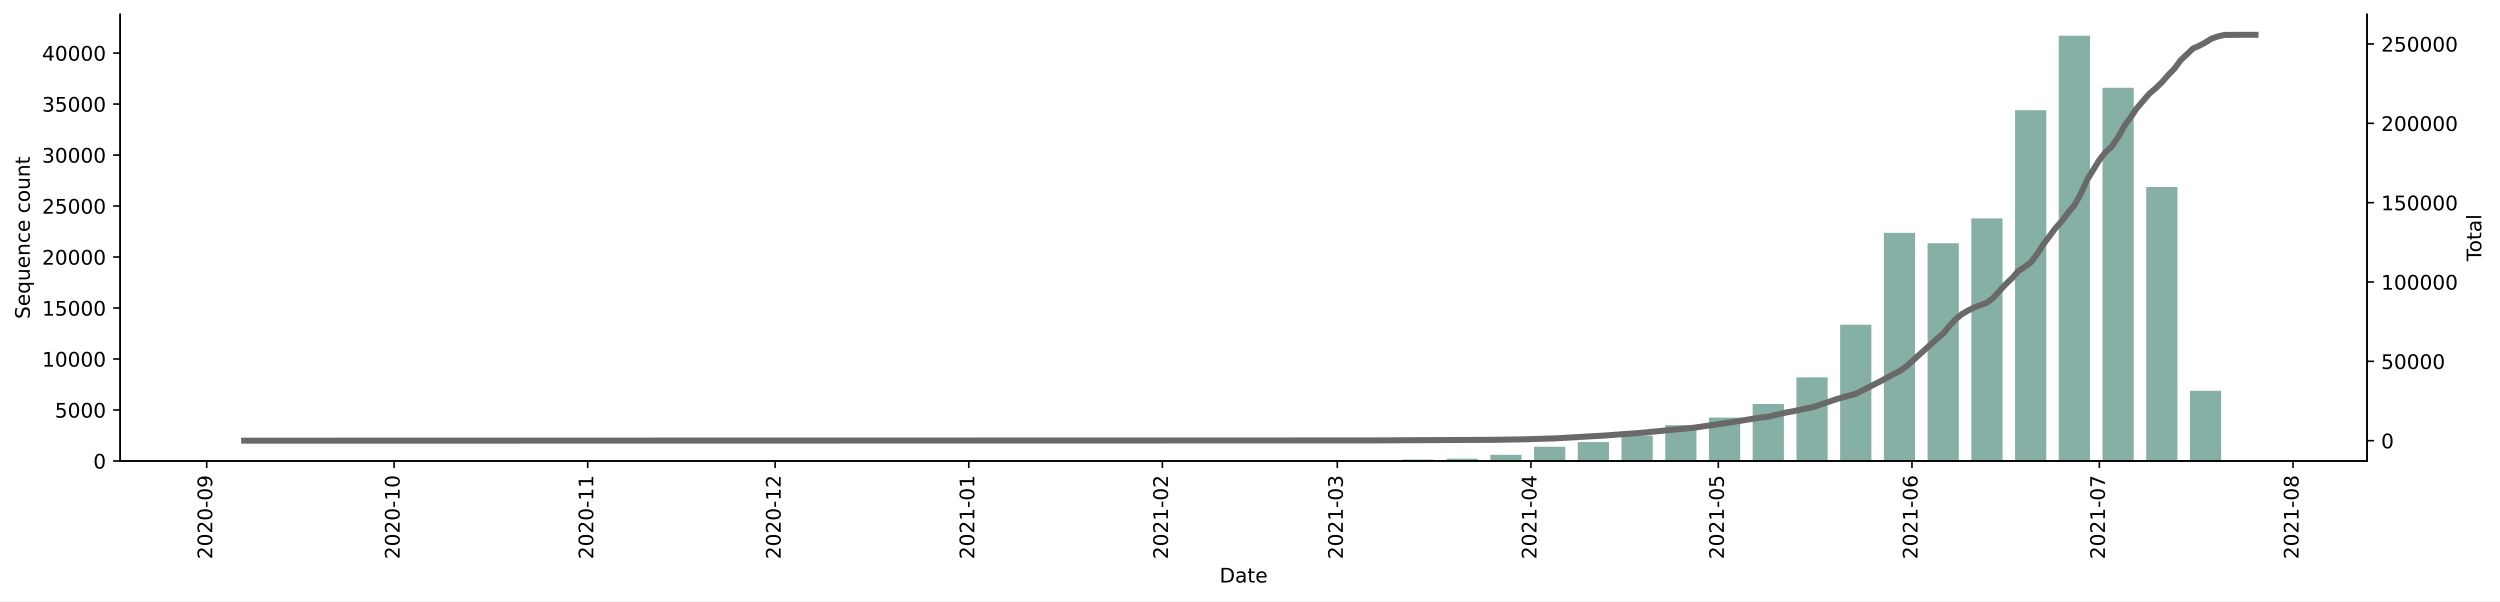
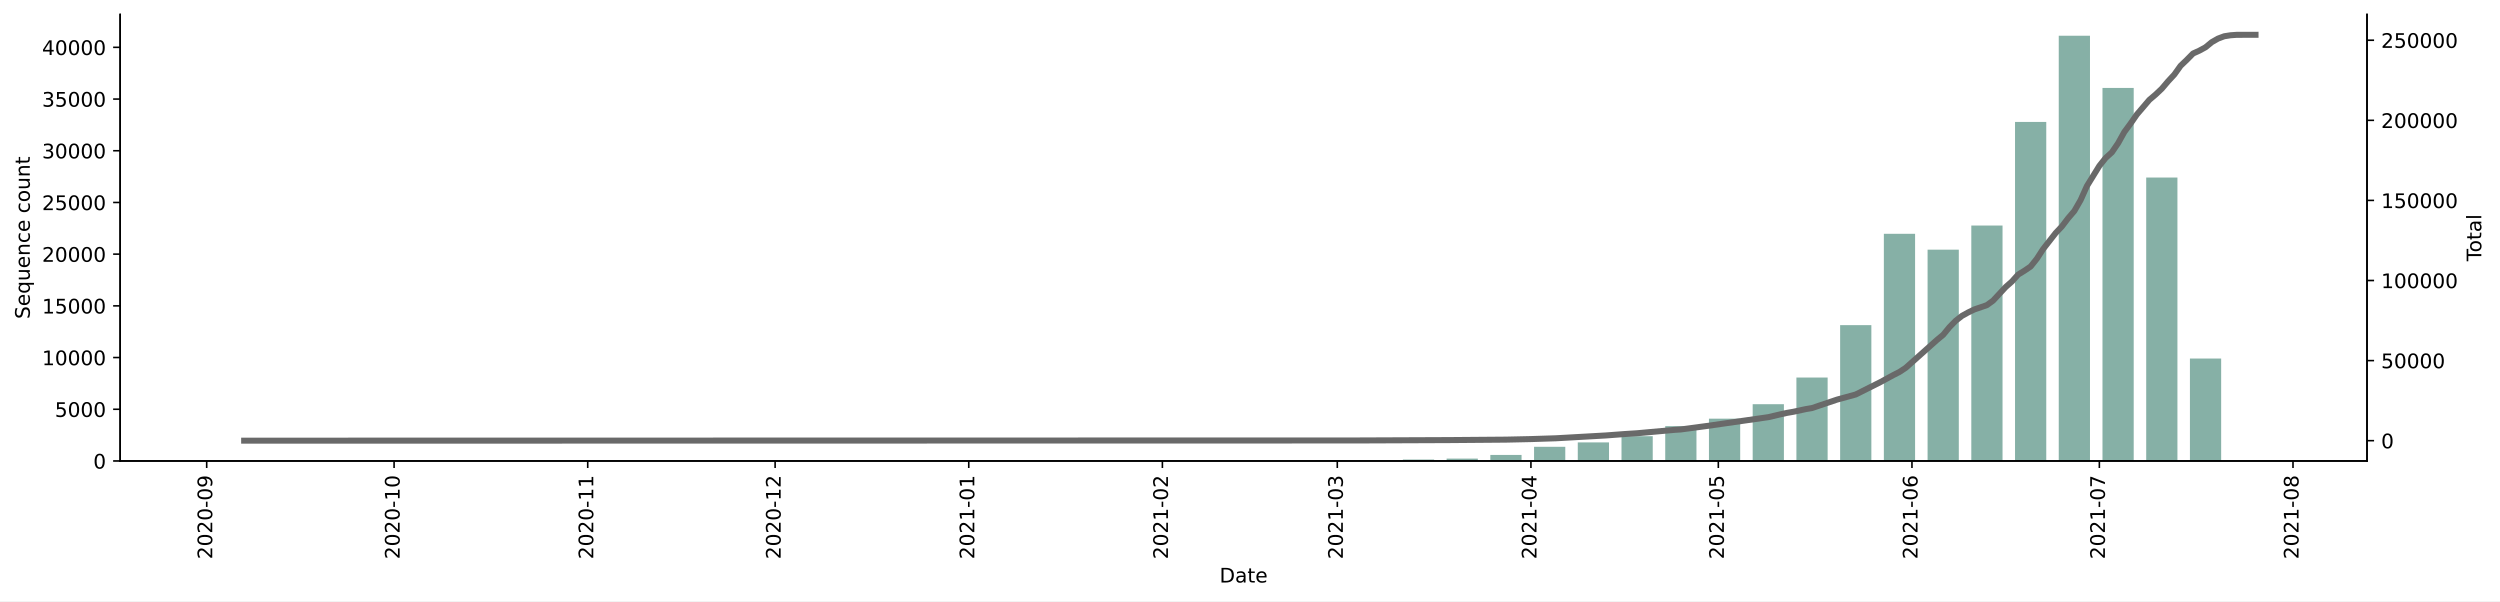
<svg xmlns="http://www.w3.org/2000/svg" xmlns:xlink="http://www.w3.org/1999/xlink" height="298.621pt" version="1.1" viewBox="0 0 1241.744 298.621" width="1241.744pt">
  <defs>
    <style type="text/css">*{stroke-linecap:butt;stroke-linejoin:round;}</style>
  </defs>
  <g id="figure_1">
    <g id="patch_1">
      <path d="M 0 298.621  L 1241.744 298.621  L 1241.744 0  L 0 0  z " style="fill:#ffffff;" />
    </g>
    <g id="axes_1">
      <g id="patch_2">
        <path d="M 59.691 228.96  L 1175.691 228.96  L 1175.691 7.2  L 59.691 7.2  z " style="fill:#ffffff;" />
      </g>
      <g id="patch_3">
-         <path clip-path="url(#p075c217a9a)" d="M 110.418 228.96  L 125.931 228.96  L 125.931 228.955  L 110.418 228.955  z " style="fill:#86b0a6;" />
+         <path clip-path="url(#pad3b72871f)" d="M 110.418 228.96  L 125.931 228.96  L 125.931 228.955  L 110.418 228.955  z " style="fill:#86b0a6;" />
      </g>
      <g id="patch_4">
-         <path clip-path="url(#p075c217a9a)" d="M 153.854 228.96  L 169.367 228.96  L 169.367 228.955  L 153.854 228.955  z " style="fill:#86b0a6;" />
+         <path clip-path="url(#pad3b72871f)" d="M 153.854 228.96  L 169.367 228.96  L 169.367 228.955  L 153.854 228.955  z " style="fill:#86b0a6;" />
      </g>
      <g id="patch_5">
-         <path clip-path="url(#p075c217a9a)" d="M 284.163 228.96  L 299.676 228.96  L 299.676 228.955  L 284.163 228.955  z " style="fill:#86b0a6;" />
+         <path clip-path="url(#pad3b72871f)" d="M 262.445 228.96  L 277.958 228.96  L 277.958 228.955  L 262.445 228.955  z " style="fill:#86b0a6;" />
      </g>
      <g id="patch_6">
-         <path clip-path="url(#p075c217a9a)" d="M 327.599 228.96  L 343.112 228.96  L 343.112 228.955  L 327.599 228.955  z " style="fill:#86b0a6;" />
+         <path clip-path="url(#pad3b72871f)" d="M 284.163 228.96  L 299.676 228.96  L 299.676 228.955  L 284.163 228.955  z " style="fill:#86b0a6;" />
      </g>
      <g id="patch_7">
-         <path clip-path="url(#p075c217a9a)" d="M 349.317 228.96  L 364.83 228.96  L 364.83 228.95  L 349.317 228.95  z " style="fill:#86b0a6;" />
+         <path clip-path="url(#pad3b72871f)" d="M 327.599 228.96  L 343.112 228.96  L 343.112 228.955  L 327.599 228.955  z " style="fill:#86b0a6;" />
      </g>
      <g id="patch_8">
-         <path clip-path="url(#p075c217a9a)" d="M 371.035 228.96  L 386.548 228.96  L 386.548 228.955  L 371.035 228.955  z " style="fill:#86b0a6;" />
+         <path clip-path="url(#pad3b72871f)" d="M 349.317 228.96  L 364.83 228.96  L 364.83 228.95  L 349.317 228.95  z " style="fill:#86b0a6;" />
      </g>
      <g id="patch_9">
-         <path clip-path="url(#p075c217a9a)" d="M 392.753 228.96  L 408.266 228.96  L 408.266 228.94  L 392.753 228.94  z " style="fill:#86b0a6;" />
+         <path clip-path="url(#pad3b72871f)" d="M 371.035 228.96  L 386.548 228.96  L 386.548 228.955  L 371.035 228.955  z " style="fill:#86b0a6;" />
      </g>
      <g id="patch_10">
-         <path clip-path="url(#p075c217a9a)" d="M 457.907 228.96  L 473.42 228.96  L 473.42 228.95  L 457.907 228.95  z " style="fill:#86b0a6;" />
+         <path clip-path="url(#pad3b72871f)" d="M 392.753 228.96  L 408.266 228.96  L 408.266 228.934  L 392.753 228.934  z " style="fill:#86b0a6;" />
      </g>
      <g id="patch_11">
-         <path clip-path="url(#p075c217a9a)" d="M 479.626 228.96  L 495.138 228.96  L 495.138 228.925  L 479.626 228.925  z " style="fill:#86b0a6;" />
+         <path clip-path="url(#pad3b72871f)" d="M 457.907 228.96  L 473.42 228.96  L 473.42 228.95  L 457.907 228.95  z " style="fill:#86b0a6;" />
      </g>
      <g id="patch_12">
-         <path clip-path="url(#p075c217a9a)" d="M 501.344 228.96  L 516.857 228.96  L 516.857 228.95  L 501.344 228.95  z " style="fill:#86b0a6;" />
+         <path clip-path="url(#pad3b72871f)" d="M 479.626 228.96  L 495.138 228.96  L 495.138 228.914  L 479.626 228.914  z " style="fill:#86b0a6;" />
      </g>
      <g id="patch_13">
-         <path clip-path="url(#p075c217a9a)" d="M 523.062 228.96  L 538.575 228.96  L 538.575 228.955  L 523.062 228.955  z " style="fill:#86b0a6;" />
+         <path clip-path="url(#pad3b72871f)" d="M 501.344 228.96  L 516.857 228.96  L 516.857 228.955  L 501.344 228.955  z " style="fill:#86b0a6;" />
      </g>
      <g id="patch_14">
-         <path clip-path="url(#p075c217a9a)" d="M 544.78 228.96  L 560.293 228.96  L 560.293 228.95  L 544.78 228.95  z " style="fill:#86b0a6;" />
+         <path clip-path="url(#pad3b72871f)" d="M 523.062 228.96  L 538.575 228.96  L 538.575 228.939  L 523.062 228.939  z " style="fill:#86b0a6;" />
      </g>
      <g id="patch_15">
-         <path clip-path="url(#p075c217a9a)" d="M 566.498 228.96  L 582.011 228.96  L 582.011 228.823  L 566.498 228.823  z " style="fill:#86b0a6;" />
+         <path clip-path="url(#pad3b72871f)" d="M 544.78 228.96  L 560.293 228.96  L 560.293 228.95  L 544.78 228.95  z " style="fill:#86b0a6;" />
      </g>
      <g id="patch_16">
-         <path clip-path="url(#p075c217a9a)" d="M 588.216 228.96  L 603.729 228.96  L 603.729 228.889  L 588.216 228.889  z " style="fill:#86b0a6;" />
+         <path clip-path="url(#pad3b72871f)" d="M 566.498 228.96  L 582.011 228.96  L 582.011 228.816  L 566.498 228.816  z " style="fill:#86b0a6;" />
      </g>
      <g id="patch_17">
-         <path clip-path="url(#p075c217a9a)" d="M 609.934 228.96  L 625.447 228.96  L 625.447 228.925  L 609.934 228.925  z " style="fill:#86b0a6;" />
+         <path clip-path="url(#pad3b72871f)" d="M 588.216 228.96  L 603.729 228.96  L 603.729 228.888  L 588.216 228.888  z " style="fill:#86b0a6;" />
      </g>
      <g id="patch_18">
-         <path clip-path="url(#p075c217a9a)" d="M 631.652 228.96  L 647.165 228.96  L 647.165 228.919  L 631.652 228.919  z " style="fill:#86b0a6;" />
+         <path clip-path="url(#pad3b72871f)" d="M 609.934 228.96  L 625.447 228.96  L 625.447 228.909  L 609.934 228.909  z " style="fill:#86b0a6;" />
      </g>
      <g id="patch_19">
-         <path clip-path="url(#p075c217a9a)" d="M 653.37 228.96  L 668.883 228.96  L 668.883 228.621  L 653.37 228.621  z " style="fill:#86b0a6;" />
+         <path clip-path="url(#pad3b72871f)" d="M 631.652 228.96  L 647.165 228.96  L 647.165 228.919  L 631.652 228.919  z " style="fill:#86b0a6;" />
      </g>
      <g id="patch_20">
-         <path clip-path="url(#p075c217a9a)" d="M 675.088 228.96  L 690.601 228.96  L 690.601 228.631  L 675.088 228.631  z " style="fill:#86b0a6;" />
+         <path clip-path="url(#pad3b72871f)" d="M 653.37 228.96  L 668.883 228.96  L 668.883 228.544  L 653.37 228.544  z " style="fill:#86b0a6;" />
      </g>
      <g id="patch_21">
-         <path clip-path="url(#p075c217a9a)" d="M 696.807 228.96  L 712.319 228.96  L 712.319 228.251  L 696.807 228.251  z " style="fill:#86b0a6;" />
+         <path clip-path="url(#pad3b72871f)" d="M 675.088 228.96  L 690.601 228.96  L 690.601 228.585  L 675.088 228.585  z " style="fill:#86b0a6;" />
      </g>
      <g id="patch_22">
-         <path clip-path="url(#p075c217a9a)" d="M 718.525 228.96  L 734.038 228.96  L 734.038 227.83  L 718.525 227.83  z " style="fill:#86b0a6;" />
+         <path clip-path="url(#pad3b72871f)" d="M 696.807 228.96  L 712.319 228.96  L 712.319 228.241  L 696.807 228.241  z " style="fill:#86b0a6;" />
      </g>
      <g id="patch_23">
-         <path clip-path="url(#p075c217a9a)" d="M 740.243 228.96  L 755.756 228.96  L 755.756 225.901  L 740.243 225.901  z " style="fill:#86b0a6;" />
+         <path clip-path="url(#pad3b72871f)" d="M 718.525 228.96  L 734.038 228.96  L 734.038 227.784  L 718.525 227.784  z " style="fill:#86b0a6;" />
      </g>
      <g id="patch_24">
-         <path clip-path="url(#p075c217a9a)" d="M 761.961 228.96  L 777.474 228.96  L 777.474 221.889  L 761.961 221.889  z " style="fill:#86b0a6;" />
+         <path clip-path="url(#pad3b72871f)" d="M 740.243 228.96  L 755.756 228.96  L 755.756 225.95  L 740.243 225.95  z " style="fill:#86b0a6;" />
      </g>
      <g id="patch_25">
-         <path clip-path="url(#p075c217a9a)" d="M 783.679 228.96  L 799.192 228.96  L 799.192 219.569  L 783.679 219.569  z " style="fill:#86b0a6;" />
+         <path clip-path="url(#pad3b72871f)" d="M 761.961 228.96  L 777.474 228.96  L 777.474 221.929  L 761.961 221.929  z " style="fill:#86b0a6;" />
      </g>
      <g id="patch_26">
-         <path clip-path="url(#p075c217a9a)" d="M 805.397 228.96  L 820.91 228.96  L 820.91 216.343  L 805.397 216.343  z " style="fill:#86b0a6;" />
+         <path clip-path="url(#pad3b72871f)" d="M 783.679 228.96  L 799.192 228.96  L 799.192 219.741  L 783.679 219.741  z " style="fill:#86b0a6;" />
      </g>
      <g id="patch_27">
-         <path clip-path="url(#p075c217a9a)" d="M 827.115 228.96  L 842.628 228.96  L 842.628 211.196  L 827.115 211.196  z " style="fill:#86b0a6;" />
+         <path clip-path="url(#pad3b72871f)" d="M 805.397 228.96  L 820.91 228.96  L 820.91 216.664  L 805.397 216.664  z " style="fill:#86b0a6;" />
      </g>
      <g id="patch_28">
-         <path clip-path="url(#p075c217a9a)" d="M 848.833 228.96  L 864.346 228.96  L 864.346 207.423  L 848.833 207.423  z " style="fill:#86b0a6;" />
+         <path clip-path="url(#pad3b72871f)" d="M 827.115 228.96  L 842.628 228.96  L 842.628 211.672  L 827.115 211.672  z " style="fill:#86b0a6;" />
      </g>
      <g id="patch_29">
-         <path clip-path="url(#p075c217a9a)" d="M 870.551 228.96  L 886.064 228.96  L 886.064 200.655  L 870.551 200.655  z " style="fill:#86b0a6;" />
+         <path clip-path="url(#pad3b72871f)" d="M 848.833 228.96  L 864.346 228.96  L 864.346 207.938  L 848.833 207.938  z " style="fill:#86b0a6;" />
      </g>
      <g id="patch_30">
-         <path clip-path="url(#p075c217a9a)" d="M 892.269 228.96  L 907.782 228.96  L 907.782 187.42  L 892.269 187.42  z " style="fill:#86b0a6;" />
+         <path clip-path="url(#pad3b72871f)" d="M 870.551 228.96  L 886.064 228.96  L 886.064 200.763  L 870.551 200.763  z " style="fill:#86b0a6;" />
      </g>
      <g id="patch_31">
-         <path clip-path="url(#p075c217a9a)" d="M 913.988 228.96  L 929.5 228.96  L 929.5 161.263  L 913.988 161.263  z " style="fill:#86b0a6;" />
+         <path clip-path="url(#pad3b72871f)" d="M 892.269 228.96  L 907.782 228.96  L 907.782 187.517  L 892.269 187.517  z " style="fill:#86b0a6;" />
      </g>
      <g id="patch_32">
-         <path clip-path="url(#p075c217a9a)" d="M 935.706 228.96  L 951.219 228.96  L 951.219 115.671  L 935.706 115.671  z " style="fill:#86b0a6;" />
+         <path clip-path="url(#pad3b72871f)" d="M 913.988 228.96  L 929.5 228.96  L 929.5 161.482  L 913.988 161.482  z " style="fill:#86b0a6;" />
      </g>
      <g id="patch_33">
-         <path clip-path="url(#p075c217a9a)" d="M 957.424 228.96  L 972.937 228.96  L 972.937 120.792  L 957.424 120.792  z " style="fill:#86b0a6;" />
+         <path clip-path="url(#pad3b72871f)" d="M 935.706 228.96  L 951.219 228.96  L 951.219 116.136  L 935.706 116.136  z " style="fill:#86b0a6;" />
      </g>
      <g id="patch_34">
-         <path clip-path="url(#p075c217a9a)" d="M 979.142 228.96  L 994.655 228.96  L 994.655 108.468  L 979.142 108.468  z " style="fill:#86b0a6;" />
+         <path clip-path="url(#pad3b72871f)" d="M 957.424 228.96  L 972.937 228.96  L 972.937 123.994  L 957.424 123.994  z " style="fill:#86b0a6;" />
      </g>
      <g id="patch_35">
-         <path clip-path="url(#p075c217a9a)" d="M 1000.86 228.96  L 1016.373 228.96  L 1016.373 54.746  L 1000.86 54.746  z " style="fill:#86b0a6;" />
+         <path clip-path="url(#pad3b72871f)" d="M 979.142 228.96  L 994.655 228.96  L 994.655 112.017  L 979.142 112.017  z " style="fill:#86b0a6;" />
      </g>
      <g id="patch_36">
-         <path clip-path="url(#p075c217a9a)" d="M 1022.578 228.96  L 1038.091 228.96  L 1038.091 17.76  L 1022.578 17.76  z " style="fill:#86b0a6;" />
+         <path clip-path="url(#pad3b72871f)" d="M 1000.86 228.96  L 1016.373 228.96  L 1016.373 60.564  L 1000.86 60.564  z " style="fill:#86b0a6;" />
      </g>
      <g id="patch_37">
-         <path clip-path="url(#p075c217a9a)" d="M 1044.296 228.96  L 1059.809 228.96  L 1059.809 43.598  L 1044.296 43.598  z " style="fill:#86b0a6;" />
+         <path clip-path="url(#pad3b72871f)" d="M 1022.578 228.96  L 1038.091 228.96  L 1038.091 17.76  L 1022.578 17.76  z " style="fill:#86b0a6;" />
      </g>
      <g id="patch_38">
-         <path clip-path="url(#p075c217a9a)" d="M 1066.014 228.96  L 1081.527 228.96  L 1081.527 92.898  L 1066.014 92.898  z " style="fill:#86b0a6;" />
+         <path clip-path="url(#pad3b72871f)" d="M 1044.296 228.96  L 1059.809 228.96  L 1059.809 43.661  L 1044.296 43.661  z " style="fill:#86b0a6;" />
      </g>
      <g id="patch_39">
-         <path clip-path="url(#p075c217a9a)" d="M 1087.732 228.96  L 1103.245 228.96  L 1103.245 194.096  L 1087.732 194.096  z " style="fill:#86b0a6;" />
+         <path clip-path="url(#pad3b72871f)" d="M 1066.014 228.96  L 1081.527 228.96  L 1081.527 88.196  L 1066.014 88.196  z " style="fill:#86b0a6;" />
      </g>
      <g id="patch_40">
-         <path clip-path="url(#p075c217a9a)" d="M 1109.45 228.96  L 1124.963 228.96  L 1124.963 228.904  L 1109.45 228.904  z " style="fill:#86b0a6;" />
+         <path clip-path="url(#pad3b72871f)" d="M 1087.732 228.96  L 1103.245 228.96  L 1103.245 178.087  L 1087.732 178.087  z " style="fill:#86b0a6;" />
+       </g>
+       <g id="patch_41">
+         <path clip-path="url(#pad3b72871f)" d="M 1109.45 228.96  L 1124.963 228.96  L 1124.963 228.888  L 1109.45 228.888  z " style="fill:#86b0a6;" />
      </g>
      <g id="matplotlib.axis_1">
        <g id="xtick_1">
          <g id="line2d_1">
            <defs>
-               <path d="M 0 0  L 0 3.5  " id="m809fb73766" style="stroke:#000000;stroke-width:0.8;" />
+               <path d="M 0 0  L 0 3.5  " id="m42de4ed45e" style="stroke:#000000;stroke-width:0.8;" />
            </defs>
            <g>
-               <use style="stroke:#000000;stroke-width:0.8;" x="102.661" xlink:href="#m809fb73766" y="228.96" />
+               <use style="stroke:#000000;stroke-width:0.8;" x="102.661" xlink:href="#m42de4ed45e" y="228.96" />
            </g>
          </g>
          <g id="text_1">
            <g transform="translate(105.4208 277.7428)rotate(-90)scale(0.1 -0.1)">
              <defs>
                <path d="M 1228 531  L 3431 531  L 3431 0  L 469 0  L 469 531  Q 828 903 1448 1529  Q 2069 2156 2228 2338  Q 2531 2678 2651 2914  Q 2772 3150 2772 3378  Q 2772 3750 2511 3984  Q 2250 4219 1831 4219  Q 1534 4219 1204 4116  Q 875 4013 500 3803  L 500 4441  Q 881 4594 1212 4672  Q 1544 4750 1819 4750  Q 2544 4750 2975 4387  Q 3406 4025 3406 3419  Q 3406 3131 3298 2873  Q 3191 2616 2906 2266  Q 2828 2175 2409 1742  Q 1991 1309 1228 531  z " id="DejaVuSans-32" transform="scale(0.015625)" />
                <path d="M 2034 4250  Q 1547 4250 1301 3770  Q 1056 3291 1056 2328  Q 1056 1369 1301 889  Q 1547 409 2034 409  Q 2525 409 2770 889  Q 3016 1369 3016 2328  Q 3016 3291 2770 3770  Q 2525 4250 2034 4250  z M 2034 4750  Q 2819 4750 3233 4129  Q 3647 3509 3647 2328  Q 3647 1150 3233 529  Q 2819 -91 2034 -91  Q 1250 -91 836 529  Q 422 1150 422 2328  Q 422 3509 836 4129  Q 1250 4750 2034 4750  z " id="DejaVuSans-30" transform="scale(0.015625)" />
                <path d="M 313 2009  L 1997 2009  L 1997 1497  L 313 1497  L 313 2009  z " id="DejaVuSans-2d" transform="scale(0.015625)" />
                <path d="M 703 97  L 703 672  Q 941 559 1184 500  Q 1428 441 1663 441  Q 2288 441 2617 861  Q 2947 1281 2994 2138  Q 2813 1869 2534 1725  Q 2256 1581 1919 1581  Q 1219 1581 811 2004  Q 403 2428 403 3163  Q 403 3881 828 4315  Q 1253 4750 1959 4750  Q 2769 4750 3195 4129  Q 3622 3509 3622 2328  Q 3622 1225 3098 567  Q 2575 -91 1691 -91  Q 1453 -91 1209 -44  Q 966 3 703 97  z M 1959 2075  Q 2384 2075 2632 2365  Q 2881 2656 2881 3163  Q 2881 3666 2632 3958  Q 2384 4250 1959 4250  Q 1534 4250 1286 3958  Q 1038 3666 1038 3163  Q 1038 2656 1286 2365  Q 1534 2075 1959 2075  z " id="DejaVuSans-39" transform="scale(0.015625)" />
              </defs>
              <use xlink:href="#DejaVuSans-32" />
              <use x="63.623" xlink:href="#DejaVuSans-30" />
              <use x="127.246" xlink:href="#DejaVuSans-32" />
              <use x="190.869" xlink:href="#DejaVuSans-30" />
              <use x="254.492" xlink:href="#DejaVuSans-2d" />
              <use x="290.576" xlink:href="#DejaVuSans-30" />
              <use x="354.199" xlink:href="#DejaVuSans-39" />
            </g>
          </g>
        </g>
        <g id="xtick_2">
          <g id="line2d_2">
            <g>
-               <use style="stroke:#000000;stroke-width:0.8;" x="195.739" xlink:href="#m809fb73766" y="228.96" />
+               <use style="stroke:#000000;stroke-width:0.8;" x="195.739" xlink:href="#m42de4ed45e" y="228.96" />
            </g>
          </g>
          <g id="text_2">
            <g transform="translate(198.4984 277.7428)rotate(-90)scale(0.1 -0.1)">
              <defs>
                <path d="M 794 531  L 1825 531  L 1825 4091  L 703 3866  L 703 4441  L 1819 4666  L 2450 4666  L 2450 531  L 3481 531  L 3481 0  L 794 0  L 794 531  z " id="DejaVuSans-31" transform="scale(0.015625)" />
              </defs>
              <use xlink:href="#DejaVuSans-32" />
              <use x="63.623" xlink:href="#DejaVuSans-30" />
              <use x="127.246" xlink:href="#DejaVuSans-32" />
              <use x="190.869" xlink:href="#DejaVuSans-30" />
              <use x="254.492" xlink:href="#DejaVuSans-2d" />
              <use x="290.576" xlink:href="#DejaVuSans-31" />
              <use x="354.199" xlink:href="#DejaVuSans-30" />
            </g>
          </g>
        </g>
        <g id="xtick_3">
          <g id="line2d_3">
            <g>
-               <use style="stroke:#000000;stroke-width:0.8;" x="291.919" xlink:href="#m809fb73766" y="228.96" />
+               <use style="stroke:#000000;stroke-width:0.8;" x="291.919" xlink:href="#m42de4ed45e" y="228.96" />
            </g>
          </g>
          <g id="text_3">
            <g transform="translate(294.6785 277.7428)rotate(-90)scale(0.1 -0.1)">
              <use xlink:href="#DejaVuSans-32" />
              <use x="63.623" xlink:href="#DejaVuSans-30" />
              <use x="127.246" xlink:href="#DejaVuSans-32" />
              <use x="190.869" xlink:href="#DejaVuSans-30" />
              <use x="254.492" xlink:href="#DejaVuSans-2d" />
              <use x="290.576" xlink:href="#DejaVuSans-31" />
              <use x="354.199" xlink:href="#DejaVuSans-31" />
            </g>
          </g>
        </g>
        <g id="xtick_4">
          <g id="line2d_4">
            <g>
-               <use style="stroke:#000000;stroke-width:0.8;" x="384.997" xlink:href="#m809fb73766" y="228.96" />
+               <use style="stroke:#000000;stroke-width:0.8;" x="384.997" xlink:href="#m42de4ed45e" y="228.96" />
            </g>
          </g>
          <g id="text_4">
            <g transform="translate(387.7561 277.7428)rotate(-90)scale(0.1 -0.1)">
              <use xlink:href="#DejaVuSans-32" />
              <use x="63.623" xlink:href="#DejaVuSans-30" />
              <use x="127.246" xlink:href="#DejaVuSans-32" />
              <use x="190.869" xlink:href="#DejaVuSans-30" />
              <use x="254.492" xlink:href="#DejaVuSans-2d" />
              <use x="290.576" xlink:href="#DejaVuSans-31" />
              <use x="354.199" xlink:href="#DejaVuSans-32" />
            </g>
          </g>
        </g>
        <g id="xtick_5">
          <g id="line2d_5">
            <g>
-               <use style="stroke:#000000;stroke-width:0.8;" x="481.177" xlink:href="#m809fb73766" y="228.96" />
+               <use style="stroke:#000000;stroke-width:0.8;" x="481.177" xlink:href="#m42de4ed45e" y="228.96" />
            </g>
          </g>
          <g id="text_5">
            <g transform="translate(483.9362 277.7428)rotate(-90)scale(0.1 -0.1)">
              <use xlink:href="#DejaVuSans-32" />
              <use x="63.623" xlink:href="#DejaVuSans-30" />
              <use x="127.246" xlink:href="#DejaVuSans-32" />
              <use x="190.869" xlink:href="#DejaVuSans-31" />
              <use x="254.492" xlink:href="#DejaVuSans-2d" />
              <use x="290.576" xlink:href="#DejaVuSans-30" />
              <use x="354.199" xlink:href="#DejaVuSans-31" />
            </g>
          </g>
        </g>
        <g id="xtick_6">
          <g id="line2d_6">
            <g>
-               <use style="stroke:#000000;stroke-width:0.8;" x="577.357" xlink:href="#m809fb73766" y="228.96" />
+               <use style="stroke:#000000;stroke-width:0.8;" x="577.357" xlink:href="#m42de4ed45e" y="228.96" />
            </g>
          </g>
          <g id="text_6">
            <g transform="translate(580.1164 277.7428)rotate(-90)scale(0.1 -0.1)">
              <use xlink:href="#DejaVuSans-32" />
              <use x="63.623" xlink:href="#DejaVuSans-30" />
              <use x="127.246" xlink:href="#DejaVuSans-32" />
              <use x="190.869" xlink:href="#DejaVuSans-31" />
              <use x="254.492" xlink:href="#DejaVuSans-2d" />
              <use x="290.576" xlink:href="#DejaVuSans-30" />
              <use x="354.199" xlink:href="#DejaVuSans-32" />
            </g>
          </g>
        </g>
        <g id="xtick_7">
          <g id="line2d_7">
            <g>
-               <use style="stroke:#000000;stroke-width:0.8;" x="664.229" xlink:href="#m809fb73766" y="228.96" />
+               <use style="stroke:#000000;stroke-width:0.8;" x="664.229" xlink:href="#m42de4ed45e" y="228.96" />
            </g>
          </g>
          <g id="text_7">
            <g transform="translate(666.9888 277.7428)rotate(-90)scale(0.1 -0.1)">
              <defs>
                <path d="M 2597 2516  Q 3050 2419 3304 2112  Q 3559 1806 3559 1356  Q 3559 666 3084 287  Q 2609 -91 1734 -91  Q 1441 -91 1130 -33  Q 819 25 488 141  L 488 750  Q 750 597 1062 519  Q 1375 441 1716 441  Q 2309 441 2620 675  Q 2931 909 2931 1356  Q 2931 1769 2642 2001  Q 2353 2234 1838 2234  L 1294 2234  L 1294 2753  L 1863 2753  Q 2328 2753 2575 2939  Q 2822 3125 2822 3475  Q 2822 3834 2567 4026  Q 2313 4219 1838 4219  Q 1578 4219 1281 4162  Q 984 4106 628 3988  L 628 4550  Q 988 4650 1302 4700  Q 1616 4750 1894 4750  Q 2613 4750 3031 4423  Q 3450 4097 3450 3541  Q 3450 3153 3228 2886  Q 3006 2619 2597 2516  z " id="DejaVuSans-33" transform="scale(0.015625)" />
              </defs>
              <use xlink:href="#DejaVuSans-32" />
              <use x="63.623" xlink:href="#DejaVuSans-30" />
              <use x="127.246" xlink:href="#DejaVuSans-32" />
              <use x="190.869" xlink:href="#DejaVuSans-31" />
              <use x="254.492" xlink:href="#DejaVuSans-2d" />
              <use x="290.576" xlink:href="#DejaVuSans-30" />
              <use x="354.199" xlink:href="#DejaVuSans-33" />
            </g>
          </g>
        </g>
        <g id="xtick_8">
          <g id="line2d_8">
            <g>
-               <use style="stroke:#000000;stroke-width:0.8;" x="760.41" xlink:href="#m809fb73766" y="228.96" />
+               <use style="stroke:#000000;stroke-width:0.8;" x="760.41" xlink:href="#m42de4ed45e" y="228.96" />
            </g>
          </g>
          <g id="text_8">
            <g transform="translate(763.1689 277.7428)rotate(-90)scale(0.1 -0.1)">
              <defs>
                <path d="M 2419 4116  L 825 1625  L 2419 1625  L 2419 4116  z M 2253 4666  L 3047 4666  L 3047 1625  L 3713 1625  L 3713 1100  L 3047 1100  L 3047 0  L 2419 0  L 2419 1100  L 313 1100  L 313 1709  L 2253 4666  z " id="DejaVuSans-34" transform="scale(0.015625)" />
              </defs>
              <use xlink:href="#DejaVuSans-32" />
              <use x="63.623" xlink:href="#DejaVuSans-30" />
              <use x="127.246" xlink:href="#DejaVuSans-32" />
              <use x="190.869" xlink:href="#DejaVuSans-31" />
              <use x="254.492" xlink:href="#DejaVuSans-2d" />
              <use x="290.576" xlink:href="#DejaVuSans-30" />
              <use x="354.199" xlink:href="#DejaVuSans-34" />
            </g>
          </g>
        </g>
        <g id="xtick_9">
          <g id="line2d_9">
            <g>
-               <use style="stroke:#000000;stroke-width:0.8;" x="853.487" xlink:href="#m809fb73766" y="228.96" />
+               <use style="stroke:#000000;stroke-width:0.8;" x="853.487" xlink:href="#m42de4ed45e" y="228.96" />
            </g>
          </g>
          <g id="text_9">
            <g transform="translate(856.2465 277.7428)rotate(-90)scale(0.1 -0.1)">
              <defs>
                <path d="M 691 4666  L 3169 4666  L 3169 4134  L 1269 4134  L 1269 2991  Q 1406 3038 1543 3061  Q 1681 3084 1819 3084  Q 2600 3084 3056 2656  Q 3513 2228 3513 1497  Q 3513 744 3044 326  Q 2575 -91 1722 -91  Q 1428 -91 1123 -41  Q 819 9 494 109  L 494 744  Q 775 591 1075 516  Q 1375 441 1709 441  Q 2250 441 2565 725  Q 2881 1009 2881 1497  Q 2881 1984 2565 2268  Q 2250 2553 1709 2553  Q 1456 2553 1204 2497  Q 953 2441 691 2322  L 691 4666  z " id="DejaVuSans-35" transform="scale(0.015625)" />
              </defs>
              <use xlink:href="#DejaVuSans-32" />
              <use x="63.623" xlink:href="#DejaVuSans-30" />
              <use x="127.246" xlink:href="#DejaVuSans-32" />
              <use x="190.869" xlink:href="#DejaVuSans-31" />
              <use x="254.492" xlink:href="#DejaVuSans-2d" />
              <use x="290.576" xlink:href="#DejaVuSans-30" />
              <use x="354.199" xlink:href="#DejaVuSans-35" />
            </g>
          </g>
        </g>
        <g id="xtick_10">
          <g id="line2d_10">
            <g>
-               <use style="stroke:#000000;stroke-width:0.8;" x="949.667" xlink:href="#m809fb73766" y="228.96" />
+               <use style="stroke:#000000;stroke-width:0.8;" x="949.667" xlink:href="#m42de4ed45e" y="228.96" />
            </g>
          </g>
          <g id="text_10">
            <g transform="translate(952.4266 277.7428)rotate(-90)scale(0.1 -0.1)">
              <defs>
                <path d="M 2113 2584  Q 1688 2584 1439 2293  Q 1191 2003 1191 1497  Q 1191 994 1439 701  Q 1688 409 2113 409  Q 2538 409 2786 701  Q 3034 994 3034 1497  Q 3034 2003 2786 2293  Q 2538 2584 2113 2584  z M 3366 4563  L 3366 3988  Q 3128 4100 2886 4159  Q 2644 4219 2406 4219  Q 1781 4219 1451 3797  Q 1122 3375 1075 2522  Q 1259 2794 1537 2939  Q 1816 3084 2150 3084  Q 2853 3084 3261 2657  Q 3669 2231 3669 1497  Q 3669 778 3244 343  Q 2819 -91 2113 -91  Q 1303 -91 875 529  Q 447 1150 447 2328  Q 447 3434 972 4092  Q 1497 4750 2381 4750  Q 2619 4750 2861 4703  Q 3103 4656 3366 4563  z " id="DejaVuSans-36" transform="scale(0.015625)" />
              </defs>
              <use xlink:href="#DejaVuSans-32" />
              <use x="63.623" xlink:href="#DejaVuSans-30" />
              <use x="127.246" xlink:href="#DejaVuSans-32" />
              <use x="190.869" xlink:href="#DejaVuSans-31" />
              <use x="254.492" xlink:href="#DejaVuSans-2d" />
              <use x="290.576" xlink:href="#DejaVuSans-30" />
              <use x="354.199" xlink:href="#DejaVuSans-36" />
            </g>
          </g>
        </g>
        <g id="xtick_11">
          <g id="line2d_11">
            <g>
-               <use style="stroke:#000000;stroke-width:0.8;" x="1042.745" xlink:href="#m809fb73766" y="228.96" />
+               <use style="stroke:#000000;stroke-width:0.8;" x="1042.745" xlink:href="#m42de4ed45e" y="228.96" />
            </g>
          </g>
          <g id="text_11">
            <g transform="translate(1045.504 277.7428)rotate(-90)scale(0.1 -0.1)">
              <defs>
                <path d="M 525 4666  L 3525 4666  L 3525 4397  L 1831 0  L 1172 0  L 2766 4134  L 525 4134  L 525 4666  z " id="DejaVuSans-37" transform="scale(0.015625)" />
              </defs>
              <use xlink:href="#DejaVuSans-32" />
              <use x="63.623" xlink:href="#DejaVuSans-30" />
              <use x="127.246" xlink:href="#DejaVuSans-32" />
              <use x="190.869" xlink:href="#DejaVuSans-31" />
              <use x="254.492" xlink:href="#DejaVuSans-2d" />
              <use x="290.576" xlink:href="#DejaVuSans-30" />
              <use x="354.199" xlink:href="#DejaVuSans-37" />
            </g>
          </g>
        </g>
        <g id="xtick_12">
          <g id="line2d_12">
            <g>
-               <use style="stroke:#000000;stroke-width:0.8;" x="1138.925" xlink:href="#m809fb73766" y="228.96" />
+               <use style="stroke:#000000;stroke-width:0.8;" x="1138.925" xlink:href="#m42de4ed45e" y="228.96" />
            </g>
          </g>
          <g id="text_12">
            <g transform="translate(1141.684 277.7428)rotate(-90)scale(0.1 -0.1)">
              <defs>
                <path d="M 2034 2216  Q 1584 2216 1326 1975  Q 1069 1734 1069 1313  Q 1069 891 1326 650  Q 1584 409 2034 409  Q 2484 409 2743 651  Q 3003 894 3003 1313  Q 3003 1734 2745 1975  Q 2488 2216 2034 2216  z M 1403 2484  Q 997 2584 770 2862  Q 544 3141 544 3541  Q 544 4100 942 4425  Q 1341 4750 2034 4750  Q 2731 4750 3128 4425  Q 3525 4100 3525 3541  Q 3525 3141 3298 2862  Q 3072 2584 2669 2484  Q 3125 2378 3379 2068  Q 3634 1759 3634 1313  Q 3634 634 3220 271  Q 2806 -91 2034 -91  Q 1263 -91 848 271  Q 434 634 434 1313  Q 434 1759 690 2068  Q 947 2378 1403 2484  z M 1172 3481  Q 1172 3119 1398 2916  Q 1625 2713 2034 2713  Q 2441 2713 2670 2916  Q 2900 3119 2900 3481  Q 2900 3844 2670 4047  Q 2441 4250 2034 4250  Q 1625 4250 1398 4047  Q 1172 3844 1172 3481  z " id="DejaVuSans-38" transform="scale(0.015625)" />
              </defs>
              <use xlink:href="#DejaVuSans-32" />
              <use x="63.623" xlink:href="#DejaVuSans-30" />
              <use x="127.246" xlink:href="#DejaVuSans-32" />
              <use x="190.869" xlink:href="#DejaVuSans-31" />
              <use x="254.492" xlink:href="#DejaVuSans-2d" />
              <use x="290.576" xlink:href="#DejaVuSans-30" />
              <use x="354.199" xlink:href="#DejaVuSans-38" />
            </g>
          </g>
        </g>
        <g id="text_13">
          <g transform="translate(605.7398 289.3413)scale(0.1 -0.1)">
            <defs>
              <path d="M 1259 4147  L 1259 519  L 2022 519  Q 2988 519 3436 956  Q 3884 1394 3884 2338  Q 3884 3275 3436 3711  Q 2988 4147 2022 4147  L 1259 4147  z M 628 4666  L 1925 4666  Q 3281 4666 3915 4102  Q 4550 3538 4550 2338  Q 4550 1131 3912 565  Q 3275 0 1925 0  L 628 0  L 628 4666  z " id="DejaVuSans-44" transform="scale(0.015625)" />
              <path d="M 2194 1759  Q 1497 1759 1228 1600  Q 959 1441 959 1056  Q 959 750 1161 570  Q 1363 391 1709 391  Q 2188 391 2477 730  Q 2766 1069 2766 1631  L 2766 1759  L 2194 1759  z M 3341 1997  L 3341 0  L 2766 0  L 2766 531  Q 2569 213 2275 61  Q 1981 -91 1556 -91  Q 1019 -91 701 211  Q 384 513 384 1019  Q 384 1609 779 1909  Q 1175 2209 1959 2209  L 2766 2209  L 2766 2266  Q 2766 2663 2505 2880  Q 2244 3097 1772 3097  Q 1472 3097 1187 3025  Q 903 2953 641 2809  L 641 3341  Q 956 3463 1253 3523  Q 1550 3584 1831 3584  Q 2591 3584 2966 3190  Q 3341 2797 3341 1997  z " id="DejaVuSans-61" transform="scale(0.015625)" />
              <path d="M 1172 4494  L 1172 3500  L 2356 3500  L 2356 3053  L 1172 3053  L 1172 1153  Q 1172 725 1289 603  Q 1406 481 1766 481  L 2356 481  L 2356 0  L 1766 0  Q 1100 0 847 248  Q 594 497 594 1153  L 594 3053  L 172 3053  L 172 3500  L 594 3500  L 594 4494  L 1172 4494  z " id="DejaVuSans-74" transform="scale(0.015625)" />
              <path d="M 3597 1894  L 3597 1613  L 953 1613  Q 991 1019 1311 708  Q 1631 397 2203 397  Q 2534 397 2845 478  Q 3156 559 3463 722  L 3463 178  Q 3153 47 2828 -22  Q 2503 -91 2169 -91  Q 1331 -91 842 396  Q 353 884 353 1716  Q 353 2575 817 3079  Q 1281 3584 2069 3584  Q 2775 3584 3186 3129  Q 3597 2675 3597 1894  z M 3022 2063  Q 3016 2534 2758 2815  Q 2500 3097 2075 3097  Q 1594 3097 1305 2825  Q 1016 2553 972 2059  L 3022 2063  z " id="DejaVuSans-65" transform="scale(0.015625)" />
            </defs>
            <use xlink:href="#DejaVuSans-44" />
            <use x="77.002" xlink:href="#DejaVuSans-61" />
            <use x="138.281" xlink:href="#DejaVuSans-74" />
            <use x="177.49" xlink:href="#DejaVuSans-65" />
          </g>
        </g>
      </g>
      <g id="matplotlib.axis_2">
        <g id="ytick_1">
          <g id="line2d_13">
            <defs>
-               <path d="M 0 0  L -3.5 0  " id="m36d2ee362b" style="stroke:#000000;stroke-width:0.8;" />
+               <path d="M 0 0  L -3.5 0  " id="mb2e08f8cf1" style="stroke:#000000;stroke-width:0.8;" />
            </defs>
            <g>
-               <use style="stroke:#000000;stroke-width:0.8;" x="59.691" xlink:href="#m36d2ee362b" y="228.96" />
+               <use style="stroke:#000000;stroke-width:0.8;" x="59.691" xlink:href="#mb2e08f8cf1" y="228.96" />
            </g>
          </g>
          <g id="text_14">
            <g transform="translate(46.32812 232.7592)scale(0.1 -0.1)">
              <use xlink:href="#DejaVuSans-30" />
            </g>
          </g>
        </g>
        <g id="ytick_2">
          <g id="line2d_14">
            <g>
-               <use style="stroke:#000000;stroke-width:0.8;" x="59.691" xlink:href="#m36d2ee362b" y="203.634" />
+               <use style="stroke:#000000;stroke-width:0.8;" x="59.691" xlink:href="#mb2e08f8cf1" y="203.28" />
            </g>
          </g>
          <g id="text_15">
-             <g transform="translate(27.24063 207.433)scale(0.1 -0.1)">
+             <g transform="translate(27.24063 207.0789)scale(0.1 -0.1)">
              <use xlink:href="#DejaVuSans-35" />
              <use x="63.623" xlink:href="#DejaVuSans-30" />
              <use x="127.246" xlink:href="#DejaVuSans-30" />
              <use x="190.869" xlink:href="#DejaVuSans-30" />
            </g>
          </g>
        </g>
        <g id="ytick_3">
          <g id="line2d_15">
            <g>
-               <use style="stroke:#000000;stroke-width:0.8;" x="59.691" xlink:href="#m36d2ee362b" y="178.308" />
+               <use style="stroke:#000000;stroke-width:0.8;" x="59.691" xlink:href="#mb2e08f8cf1" y="177.599" />
            </g>
          </g>
          <g id="text_16">
-             <g transform="translate(20.87813 182.1069)scale(0.1 -0.1)">
+             <g transform="translate(20.87813 181.3986)scale(0.1 -0.1)">
              <use xlink:href="#DejaVuSans-31" />
              <use x="63.623" xlink:href="#DejaVuSans-30" />
              <use x="127.246" xlink:href="#DejaVuSans-30" />
              <use x="190.869" xlink:href="#DejaVuSans-30" />
              <use x="254.492" xlink:href="#DejaVuSans-30" />
            </g>
          </g>
        </g>
        <g id="ytick_4">
          <g id="line2d_16">
            <g>
-               <use style="stroke:#000000;stroke-width:0.8;" x="59.691" xlink:href="#m36d2ee362b" y="152.981" />
+               <use style="stroke:#000000;stroke-width:0.8;" x="59.691" xlink:href="#mb2e08f8cf1" y="151.919" />
            </g>
          </g>
          <g id="text_17">
-             <g transform="translate(20.87813 156.7807)scale(0.1 -0.1)">
+             <g transform="translate(20.87813 155.7183)scale(0.1 -0.1)">
              <use xlink:href="#DejaVuSans-31" />
              <use x="63.623" xlink:href="#DejaVuSans-35" />
              <use x="127.246" xlink:href="#DejaVuSans-30" />
              <use x="190.869" xlink:href="#DejaVuSans-30" />
              <use x="254.492" xlink:href="#DejaVuSans-30" />
            </g>
          </g>
        </g>
        <g id="ytick_5">
          <g id="line2d_17">
            <g>
-               <use style="stroke:#000000;stroke-width:0.8;" x="59.691" xlink:href="#m36d2ee362b" y="127.655" />
+               <use style="stroke:#000000;stroke-width:0.8;" x="59.691" xlink:href="#mb2e08f8cf1" y="126.239" />
            </g>
          </g>
          <g id="text_18">
-             <g transform="translate(20.87813 131.4545)scale(0.1 -0.1)">
+             <g transform="translate(20.87813 130.038)scale(0.1 -0.1)">
              <use xlink:href="#DejaVuSans-32" />
              <use x="63.623" xlink:href="#DejaVuSans-30" />
              <use x="127.246" xlink:href="#DejaVuSans-30" />
              <use x="190.869" xlink:href="#DejaVuSans-30" />
              <use x="254.492" xlink:href="#DejaVuSans-30" />
            </g>
          </g>
        </g>
        <g id="ytick_6">
          <g id="line2d_18">
            <g>
-               <use style="stroke:#000000;stroke-width:0.8;" x="59.691" xlink:href="#m36d2ee362b" y="102.329" />
+               <use style="stroke:#000000;stroke-width:0.8;" x="59.691" xlink:href="#mb2e08f8cf1" y="100.558" />
            </g>
          </g>
          <g id="text_19">
-             <g transform="translate(20.87813 106.1284)scale(0.1 -0.1)">
+             <g transform="translate(20.87813 104.3577)scale(0.1 -0.1)">
              <use xlink:href="#DejaVuSans-32" />
              <use x="63.623" xlink:href="#DejaVuSans-35" />
              <use x="127.246" xlink:href="#DejaVuSans-30" />
              <use x="190.869" xlink:href="#DejaVuSans-30" />
              <use x="254.492" xlink:href="#DejaVuSans-30" />
            </g>
          </g>
        </g>
        <g id="ytick_7">
          <g id="line2d_19">
            <g>
-               <use style="stroke:#000000;stroke-width:0.8;" x="59.691" xlink:href="#m36d2ee362b" y="77.003" />
+               <use style="stroke:#000000;stroke-width:0.8;" x="59.691" xlink:href="#mb2e08f8cf1" y="74.878" />
            </g>
          </g>
          <g id="text_20">
-             <g transform="translate(20.87813 80.8022)scale(0.1 -0.1)">
+             <g transform="translate(20.87813 78.67736)scale(0.1 -0.1)">
              <use xlink:href="#DejaVuSans-33" />
              <use x="63.623" xlink:href="#DejaVuSans-30" />
              <use x="127.246" xlink:href="#DejaVuSans-30" />
              <use x="190.869" xlink:href="#DejaVuSans-30" />
              <use x="254.492" xlink:href="#DejaVuSans-30" />
            </g>
          </g>
        </g>
        <g id="ytick_8">
          <g id="line2d_20">
            <g>
-               <use style="stroke:#000000;stroke-width:0.8;" x="59.691" xlink:href="#m36d2ee362b" y="51.677" />
+               <use style="stroke:#000000;stroke-width:0.8;" x="59.691" xlink:href="#mb2e08f8cf1" y="49.198" />
            </g>
          </g>
          <g id="text_21">
-             <g transform="translate(20.87813 55.47603)scale(0.1 -0.1)">
+             <g transform="translate(20.87813 52.99705)scale(0.1 -0.1)">
              <use xlink:href="#DejaVuSans-33" />
              <use x="63.623" xlink:href="#DejaVuSans-35" />
              <use x="127.246" xlink:href="#DejaVuSans-30" />
              <use x="190.869" xlink:href="#DejaVuSans-30" />
              <use x="254.492" xlink:href="#DejaVuSans-30" />
            </g>
          </g>
        </g>
        <g id="ytick_9">
          <g id="line2d_21">
            <g>
-               <use style="stroke:#000000;stroke-width:0.8;" x="59.691" xlink:href="#m36d2ee362b" y="26.351" />
+               <use style="stroke:#000000;stroke-width:0.8;" x="59.691" xlink:href="#mb2e08f8cf1" y="23.518" />
            </g>
          </g>
          <g id="text_22">
-             <g transform="translate(20.87813 30.14986)scale(0.1 -0.1)">
+             <g transform="translate(20.87813 27.31674)scale(0.1 -0.1)">
              <use xlink:href="#DejaVuSans-34" />
              <use x="63.623" xlink:href="#DejaVuSans-30" />
              <use x="127.246" xlink:href="#DejaVuSans-30" />
              <use x="190.869" xlink:href="#DejaVuSans-30" />
              <use x="254.492" xlink:href="#DejaVuSans-30" />
            </g>
          </g>
        </g>
        <g id="text_23">
          <g transform="translate(14.79844 158.4402)rotate(-90)scale(0.1 -0.1)">
            <defs>
              <path d="M 3425 4513  L 3425 3897  Q 3066 4069 2747 4153  Q 2428 4238 2131 4238  Q 1616 4238 1336 4038  Q 1056 3838 1056 3469  Q 1056 3159 1242 3001  Q 1428 2844 1947 2747  L 2328 2669  Q 3034 2534 3370 2195  Q 3706 1856 3706 1288  Q 3706 609 3251 259  Q 2797 -91 1919 -91  Q 1588 -91 1214 -16  Q 841 59 441 206  L 441 856  Q 825 641 1194 531  Q 1563 422 1919 422  Q 2459 422 2753 634  Q 3047 847 3047 1241  Q 3047 1584 2836 1778  Q 2625 1972 2144 2069  L 1759 2144  Q 1053 2284 737 2584  Q 422 2884 422 3419  Q 422 4038 858 4394  Q 1294 4750 2059 4750  Q 2388 4750 2728 4690  Q 3069 4631 3425 4513  z " id="DejaVuSans-53" transform="scale(0.015625)" />
              <path d="M 947 1747  Q 947 1113 1208 752  Q 1469 391 1925 391  Q 2381 391 2643 752  Q 2906 1113 2906 1747  Q 2906 2381 2643 2742  Q 2381 3103 1925 3103  Q 1469 3103 1208 2742  Q 947 2381 947 1747  z M 2906 525  Q 2725 213 2448 61  Q 2172 -91 1784 -91  Q 1150 -91 751 415  Q 353 922 353 1747  Q 353 2572 751 3078  Q 1150 3584 1784 3584  Q 2172 3584 2448 3432  Q 2725 3281 2906 2969  L 2906 3500  L 3481 3500  L 3481 -1331  L 2906 -1331  L 2906 525  z " id="DejaVuSans-71" transform="scale(0.015625)" />
              <path d="M 544 1381  L 544 3500  L 1119 3500  L 1119 1403  Q 1119 906 1312 657  Q 1506 409 1894 409  Q 2359 409 2629 706  Q 2900 1003 2900 1516  L 2900 3500  L 3475 3500  L 3475 0  L 2900 0  L 2900 538  Q 2691 219 2414 64  Q 2138 -91 1772 -91  Q 1169 -91 856 284  Q 544 659 544 1381  z M 1991 3584  L 1991 3584  z " id="DejaVuSans-75" transform="scale(0.015625)" />
              <path d="M 3513 2113  L 3513 0  L 2938 0  L 2938 2094  Q 2938 2591 2744 2837  Q 2550 3084 2163 3084  Q 1697 3084 1428 2787  Q 1159 2491 1159 1978  L 1159 0  L 581 0  L 581 3500  L 1159 3500  L 1159 2956  Q 1366 3272 1645 3428  Q 1925 3584 2291 3584  Q 2894 3584 3203 3211  Q 3513 2838 3513 2113  z " id="DejaVuSans-6e" transform="scale(0.015625)" />
              <path d="M 3122 3366  L 3122 2828  Q 2878 2963 2633 3030  Q 2388 3097 2138 3097  Q 1578 3097 1268 2742  Q 959 2388 959 1747  Q 959 1106 1268 751  Q 1578 397 2138 397  Q 2388 397 2633 464  Q 2878 531 3122 666  L 3122 134  Q 2881 22 2623 -34  Q 2366 -91 2075 -91  Q 1284 -91 818 406  Q 353 903 353 1747  Q 353 2603 823 3093  Q 1294 3584 2113 3584  Q 2378 3584 2631 3529  Q 2884 3475 3122 3366  z " id="DejaVuSans-63" transform="scale(0.015625)" />
              <path id="DejaVuSans-20" transform="scale(0.015625)" />
              <path d="M 1959 3097  Q 1497 3097 1228 2736  Q 959 2375 959 1747  Q 959 1119 1226 758  Q 1494 397 1959 397  Q 2419 397 2687 759  Q 2956 1122 2956 1747  Q 2956 2369 2687 2733  Q 2419 3097 1959 3097  z M 1959 3584  Q 2709 3584 3137 3096  Q 3566 2609 3566 1747  Q 3566 888 3137 398  Q 2709 -91 1959 -91  Q 1206 -91 779 398  Q 353 888 353 1747  Q 353 2609 779 3096  Q 1206 3584 1959 3584  z " id="DejaVuSans-6f" transform="scale(0.015625)" />
            </defs>
            <use xlink:href="#DejaVuSans-53" />
            <use x="63.477" xlink:href="#DejaVuSans-65" />
            <use x="125" xlink:href="#DejaVuSans-71" />
            <use x="188.477" xlink:href="#DejaVuSans-75" />
            <use x="251.855" xlink:href="#DejaVuSans-65" />
            <use x="313.379" xlink:href="#DejaVuSans-6e" />
            <use x="376.758" xlink:href="#DejaVuSans-63" />
            <use x="431.738" xlink:href="#DejaVuSans-65" />
            <use x="493.262" xlink:href="#DejaVuSans-20" />
            <use x="525.049" xlink:href="#DejaVuSans-63" />
            <use x="580.029" xlink:href="#DejaVuSans-6f" />
            <use x="641.211" xlink:href="#DejaVuSans-75" />
            <use x="704.59" xlink:href="#DejaVuSans-6e" />
            <use x="767.969" xlink:href="#DejaVuSans-74" />
          </g>
        </g>
      </g>
-       <g id="patch_41">
+       <g id="patch_42">
        <path d="M 59.691 228.96  L 59.691 7.2  " style="fill:none;stroke:#000000;stroke-linecap:square;stroke-linejoin:miter;stroke-width:0.8;" />
      </g>
-       <g id="patch_42">
+       <g id="patch_43">
        <path d="M 1175.691 228.96  L 1175.691 7.2  " style="fill:none;stroke:#000000;stroke-linecap:square;stroke-linejoin:miter;stroke-width:0.8;" />
      </g>
-       <g id="patch_43">
+       <g id="patch_44">
        <path d="M 59.691 228.96  L 1175.691 228.96  " style="fill:none;stroke:#000000;stroke-linecap:square;stroke-linejoin:miter;stroke-width:0.8;" />
      </g>
    </g>
    <g id="axes_2">
      <g id="matplotlib.axis_3">
        <g id="ytick_10">
          <g id="line2d_22">
            <defs>
-               <path d="M 0 0  L 3.5 0  " id="mca55e9ed46" style="stroke:#000000;stroke-width:0.8;" />
+               <path d="M 0 0  L 3.5 0  " id="m1e5209a3d0" style="stroke:#000000;stroke-width:0.8;" />
            </defs>
            <g>
-               <use style="stroke:#000000;stroke-width:0.8;" x="1175.691" xlink:href="#mca55e9ed46" y="218.881" />
+               <use style="stroke:#000000;stroke-width:0.8;" x="1175.691" xlink:href="#m1e5209a3d0" y="218.881" />
            </g>
          </g>
          <g id="text_24">
            <g transform="translate(1182.691 222.68)scale(0.1 -0.1)">
              <use xlink:href="#DejaVuSans-30" />
            </g>
          </g>
        </g>
        <g id="ytick_11">
          <g id="line2d_23">
            <g>
-               <use style="stroke:#000000;stroke-width:0.8;" x="1175.691" xlink:href="#mca55e9ed46" y="179.472" />
+               <use style="stroke:#000000;stroke-width:0.8;" x="1175.691" xlink:href="#m1e5209a3d0" y="179.101" />
            </g>
          </g>
          <g id="text_25">
-             <g transform="translate(1182.691 183.2716)scale(0.1 -0.1)">
+             <g transform="translate(1182.691 182.9007)scale(0.1 -0.1)">
              <use xlink:href="#DejaVuSans-35" />
              <use x="63.623" xlink:href="#DejaVuSans-30" />
              <use x="127.246" xlink:href="#DejaVuSans-30" />
              <use x="190.869" xlink:href="#DejaVuSans-30" />
              <use x="254.492" xlink:href="#DejaVuSans-30" />
            </g>
          </g>
        </g>
        <g id="ytick_12">
          <g id="line2d_24">
            <g>
-               <use style="stroke:#000000;stroke-width:0.8;" x="1175.691" xlink:href="#mca55e9ed46" y="140.064" />
+               <use style="stroke:#000000;stroke-width:0.8;" x="1175.691" xlink:href="#m1e5209a3d0" y="139.322" />
            </g>
          </g>
          <g id="text_26">
-             <g transform="translate(1182.691 143.8632)scale(0.1 -0.1)">
+             <g transform="translate(1182.691 143.1214)scale(0.1 -0.1)">
              <use xlink:href="#DejaVuSans-31" />
              <use x="63.623" xlink:href="#DejaVuSans-30" />
              <use x="127.246" xlink:href="#DejaVuSans-30" />
              <use x="190.869" xlink:href="#DejaVuSans-30" />
              <use x="254.492" xlink:href="#DejaVuSans-30" />
              <use x="318.115" xlink:href="#DejaVuSans-30" />
            </g>
          </g>
        </g>
        <g id="ytick_13">
          <g id="line2d_25">
            <g>
-               <use style="stroke:#000000;stroke-width:0.8;" x="1175.691" xlink:href="#mca55e9ed46" y="100.656" />
+               <use style="stroke:#000000;stroke-width:0.8;" x="1175.691" xlink:href="#m1e5209a3d0" y="99.543" />
            </g>
          </g>
          <g id="text_27">
-             <g transform="translate(1182.691 104.4548)scale(0.1 -0.1)">
+             <g transform="translate(1182.691 103.3421)scale(0.1 -0.1)">
              <use xlink:href="#DejaVuSans-31" />
              <use x="63.623" xlink:href="#DejaVuSans-35" />
              <use x="127.246" xlink:href="#DejaVuSans-30" />
              <use x="190.869" xlink:href="#DejaVuSans-30" />
              <use x="254.492" xlink:href="#DejaVuSans-30" />
              <use x="318.115" xlink:href="#DejaVuSans-30" />
            </g>
          </g>
        </g>
        <g id="ytick_14">
          <g id="line2d_26">
            <g>
-               <use style="stroke:#000000;stroke-width:0.8;" x="1175.691" xlink:href="#mca55e9ed46" y="61.247" />
+               <use style="stroke:#000000;stroke-width:0.8;" x="1175.691" xlink:href="#m1e5209a3d0" y="59.764" />
            </g>
          </g>
          <g id="text_28">
-             <g transform="translate(1182.691 65.04639)scale(0.1 -0.1)">
+             <g transform="translate(1182.691 63.56274)scale(0.1 -0.1)">
              <use xlink:href="#DejaVuSans-32" />
              <use x="63.623" xlink:href="#DejaVuSans-30" />
              <use x="127.246" xlink:href="#DejaVuSans-30" />
              <use x="190.869" xlink:href="#DejaVuSans-30" />
              <use x="254.492" xlink:href="#DejaVuSans-30" />
              <use x="318.115" xlink:href="#DejaVuSans-30" />
            </g>
          </g>
        </g>
        <g id="ytick_15">
          <g id="line2d_27">
            <g>
-               <use style="stroke:#000000;stroke-width:0.8;" x="1175.691" xlink:href="#mca55e9ed46" y="21.839" />
+               <use style="stroke:#000000;stroke-width:0.8;" x="1175.691" xlink:href="#m1e5209a3d0" y="19.984" />
            </g>
          </g>
          <g id="text_29">
-             <g transform="translate(1182.691 25.63798)scale(0.1 -0.1)">
+             <g transform="translate(1182.691 23.78342)scale(0.1 -0.1)">
              <use xlink:href="#DejaVuSans-32" />
              <use x="63.623" xlink:href="#DejaVuSans-35" />
              <use x="127.246" xlink:href="#DejaVuSans-30" />
              <use x="190.869" xlink:href="#DejaVuSans-30" />
              <use x="254.492" xlink:href="#DejaVuSans-30" />
              <use x="318.115" xlink:href="#DejaVuSans-30" />
            </g>
          </g>
        </g>
        <g id="text_30">
          <g transform="translate(1232.464 129.7566)rotate(-90)scale(0.1 -0.1)">
            <defs>
              <path d="M -19 4666  L 3928 4666  L 3928 4134  L 2272 4134  L 2272 0  L 1638 0  L 1638 4134  L -19 4134  L -19 4666  z " id="DejaVuSans-54" transform="scale(0.015625)" />
              <path d="M 603 4863  L 1178 4863  L 1178 0  L 603 0  L 603 4863  z " id="DejaVuSans-6c" transform="scale(0.015625)" />
            </defs>
            <use xlink:href="#DejaVuSans-54" />
            <use x="44.084" xlink:href="#DejaVuSans-6f" />
            <use x="105.266" xlink:href="#DejaVuSans-74" />
            <use x="144.475" xlink:href="#DejaVuSans-61" />
            <use x="205.754" xlink:href="#DejaVuSans-6c" />
          </g>
        </g>
      </g>
      <g id="line2d_28">
-         <path clip-path="url(#p075c217a9a)" d="M 121.277 218.88  L 679.742 218.764  L 741.794 218.454  L 757.307 218.208  L 772.82 217.718  L 797.641 216.289  L 806.948 215.572  L 813.154 215.169  L 841.077 212.472  L 853.487 210.662  L 859.692 209.79  L 869 208.258  L 875.205 207.31  L 878.308 206.943  L 887.616 204.802  L 890.718 204.255  L 896.923 202.906  L 900.026 202.382  L 912.436 198.169  L 921.744 195.591  L 934.154 189.304  L 940.36 185.909  L 943.462 184.315  L 946.565 182.251  L 962.078 168.28  L 965.18 165.702  L 968.283 161.837  L 971.385 158.556  L 974.488 156.017  L 977.591 154.212  L 980.693 152.634  L 986.898 150.357  L 990.001 147.969  L 996.206 141.163  L 999.309 138.259  L 1002.411 134.681  L 1005.514 132.7  L 1008.616 130.418  L 1011.719 126.381  L 1014.822 121.513  L 1021.027 113.218  L 1024.129 109.781  L 1027.232 105.592  L 1030.334 101.956  L 1033.437 96.457  L 1036.54 89.544  L 1042.745 79.437  L 1045.847 75.551  L 1048.95 72.728  L 1052.053 68.174  L 1055.155 62.583  L 1058.258 58.313  L 1061.36 53.753  L 1067.566 46.525  L 1070.668 43.885  L 1073.771 40.905  L 1076.873 37.341  L 1079.976 34.178  L 1083.078 29.966  L 1089.284 24.082  L 1092.386 22.714  L 1095.489 21.054  L 1098.591 19.127  L 1101.694 18.067  L 1104.797 17.353  L 1111.002 17.29  L 1120.309 17.28  L 1120.309 17.28  " style="fill:none;stroke:#696969;stroke-linecap:square;stroke-width:3;" />
-       </g>
-       <g id="patch_44">
+         <path clip-path="url(#pad3b72871f)" d="M 121.277 218.88  L 673.537 218.779  L 720.076 218.59  L 747.999 218.364  L 760.41 218.09  L 772.82 217.692  L 797.641 216.288  L 806.948 215.591  L 813.154 215.195  L 831.769 213.504  L 834.872 213.307  L 847.282 211.649  L 878.308 207.206  L 884.513 205.752  L 887.616 205.074  L 890.718 204.537  L 896.923 203.202  L 900.026 202.679  L 912.436 198.489  L 921.744 195.939  L 934.154 189.703  L 940.36 186.33  L 943.462 184.749  L 946.565 182.701  L 962.078 168.854  L 965.18 166.289  L 968.283 162.498  L 971.385 159.333  L 974.488 156.904  L 977.591 155.181  L 980.693 153.686  L 986.898 151.554  L 990.001 149.273  L 996.206 142.58  L 999.309 139.831  L 1002.411 136.383  L 1005.514 134.479  L 1008.616 132.371  L 1011.719 128.487  L 1014.822 123.699  L 1021.027 115.762  L 1024.129 112.47  L 1027.232 108.395  L 1030.334 104.775  L 1033.437 99.372  L 1036.54 92.445  L 1042.745 82.39  L 1045.847 78.48  L 1048.95 75.679  L 1052.053 71.128  L 1055.155 65.552  L 1058.258 61.364  L 1061.36 56.883  L 1067.566 49.61  L 1070.668 46.976  L 1073.771 44.042  L 1076.873 40.381  L 1079.976 37.033  L 1083.078 32.698  L 1086.181 29.725  L 1089.284 26.578  L 1092.386 25.171  L 1095.489 23.478  L 1098.591 20.933  L 1101.694 19.165  L 1104.797 18.005  L 1107.899 17.521  L 1111.002 17.298  L 1120.309 17.28  L 1120.309 17.28  " style="fill:none;stroke:#696969;stroke-linecap:square;stroke-width:3;" />
+       </g>
+       <g id="patch_45">
        <path d="M 59.691 228.96  L 59.691 7.2  " style="fill:none;stroke:#000000;stroke-linecap:square;stroke-linejoin:miter;stroke-width:0.8;" />
      </g>
-       <g id="patch_45">
+       <g id="patch_46">
        <path d="M 1175.691 228.96  L 1175.691 7.2  " style="fill:none;stroke:#000000;stroke-linecap:square;stroke-linejoin:miter;stroke-width:0.8;" />
      </g>
-       <g id="patch_46">
+       <g id="patch_47">
        <path d="M 59.691 228.96  L 1175.691 228.96  " style="fill:none;stroke:#000000;stroke-linecap:square;stroke-linejoin:miter;stroke-width:0.8;" />
      </g>
    </g>
  </g>
  <defs>
-     <clipPath id="p075c217a9a">
+     <clipPath id="pad3b72871f">
      <rect height="221.76" width="1116" x="59.691" y="7.2" />
    </clipPath>
  </defs>
</svg>
